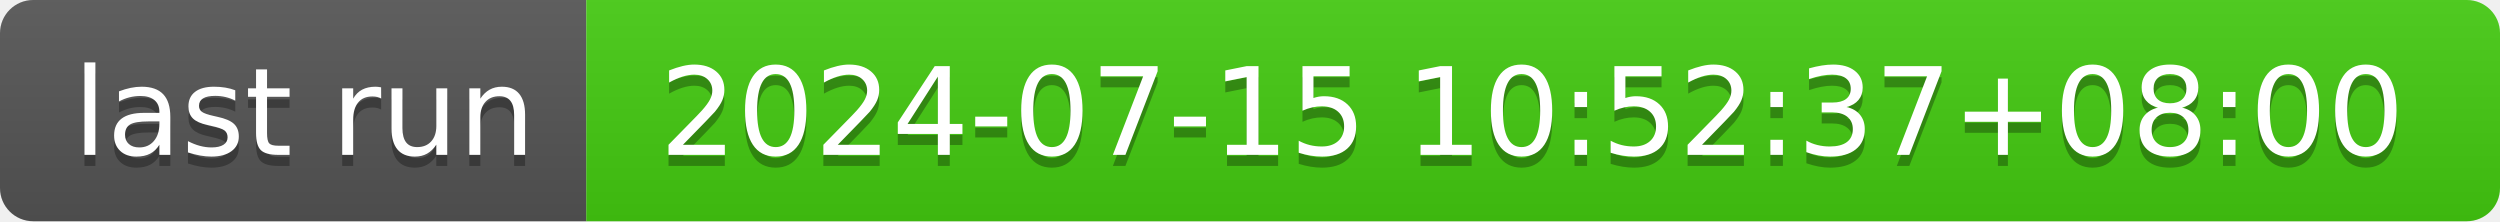
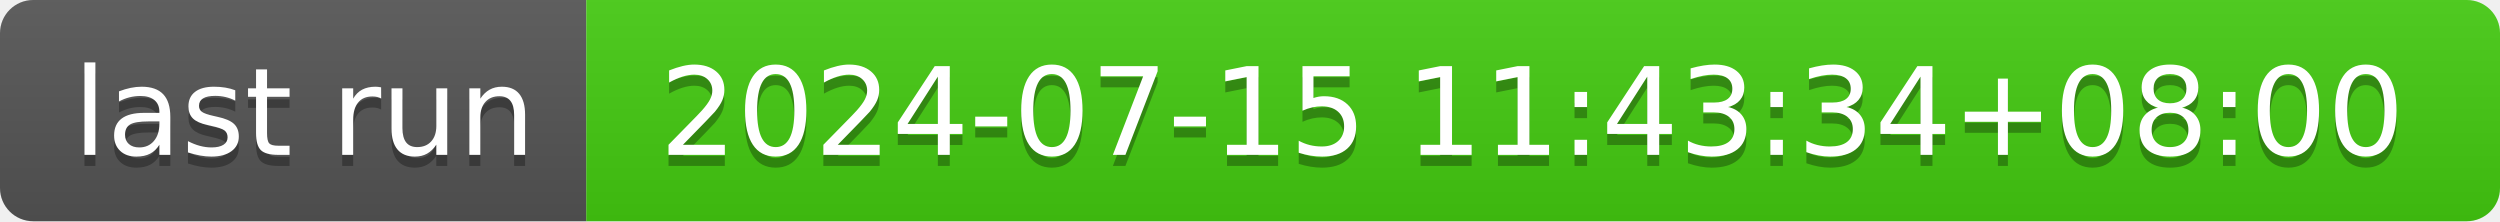
- <svg xmlns="http://www.w3.org/2000/svg" width="226" height="20" role="img" aria-label="last run: 2024-07-15 10:52:37+08:00">
+ <svg xmlns="http://www.w3.org/2000/svg" width="226" height="20" role="img" aria-label="last run: 2024-07-15 11:43:34+08:00">
  <linearGradient id="s" x2="0" y2="100%">
    <stop offset="0" stop-color="#bbb" stop-opacity=".1" />
    <stop offset="1" stop-opacity=".1" />
  </linearGradient>
  <clipPath id="r">
    <rect width="226" height="20" rx="3" fill="#fff" />
  </clipPath>
  <g clip-path="url(#r)">
    <rect width="53" height="20" fill="#555" />
    <rect x="53" width="173" height="20" fill="#4c1" />
    <rect width="226" height="20" fill="url(#s)" />
  </g>
  <g fill="#fff" text-anchor="middle" font-family="Verdana,Geneva,DejaVu Sans,sans-serif" text-rendering="geometricPrecision" font-size="110">
    <text aria-hidden="true" x="275" y="150" fill="#010101" fill-opacity=".3" transform="scale(.1)" textLength="430">last run</text>
    <text x="275" y="140" transform="scale(.1)" fill="#fff" textLength="430">last run</text>
-     <text aria-hidden="true" x="1385" y="150" fill="#010101" fill-opacity=".3" transform="scale(.1)" textLength="1630">2024-07-15 10:52:37+08:00</text>
-     <text x="1385" y="140" transform="scale(.1)" fill="#fff" textLength="1630">2024-07-15 10:52:37+08:00</text>
+     <text aria-hidden="true" x="1385" y="150" fill="#010101" fill-opacity=".3" transform="scale(.1)" textLength="1630">2024-07-15 11:43:34+08:00</text>
+     <text x="1385" y="140" transform="scale(.1)" fill="#fff" textLength="1630">2024-07-15 11:43:34+08:00</text>
  </g>
</svg>
